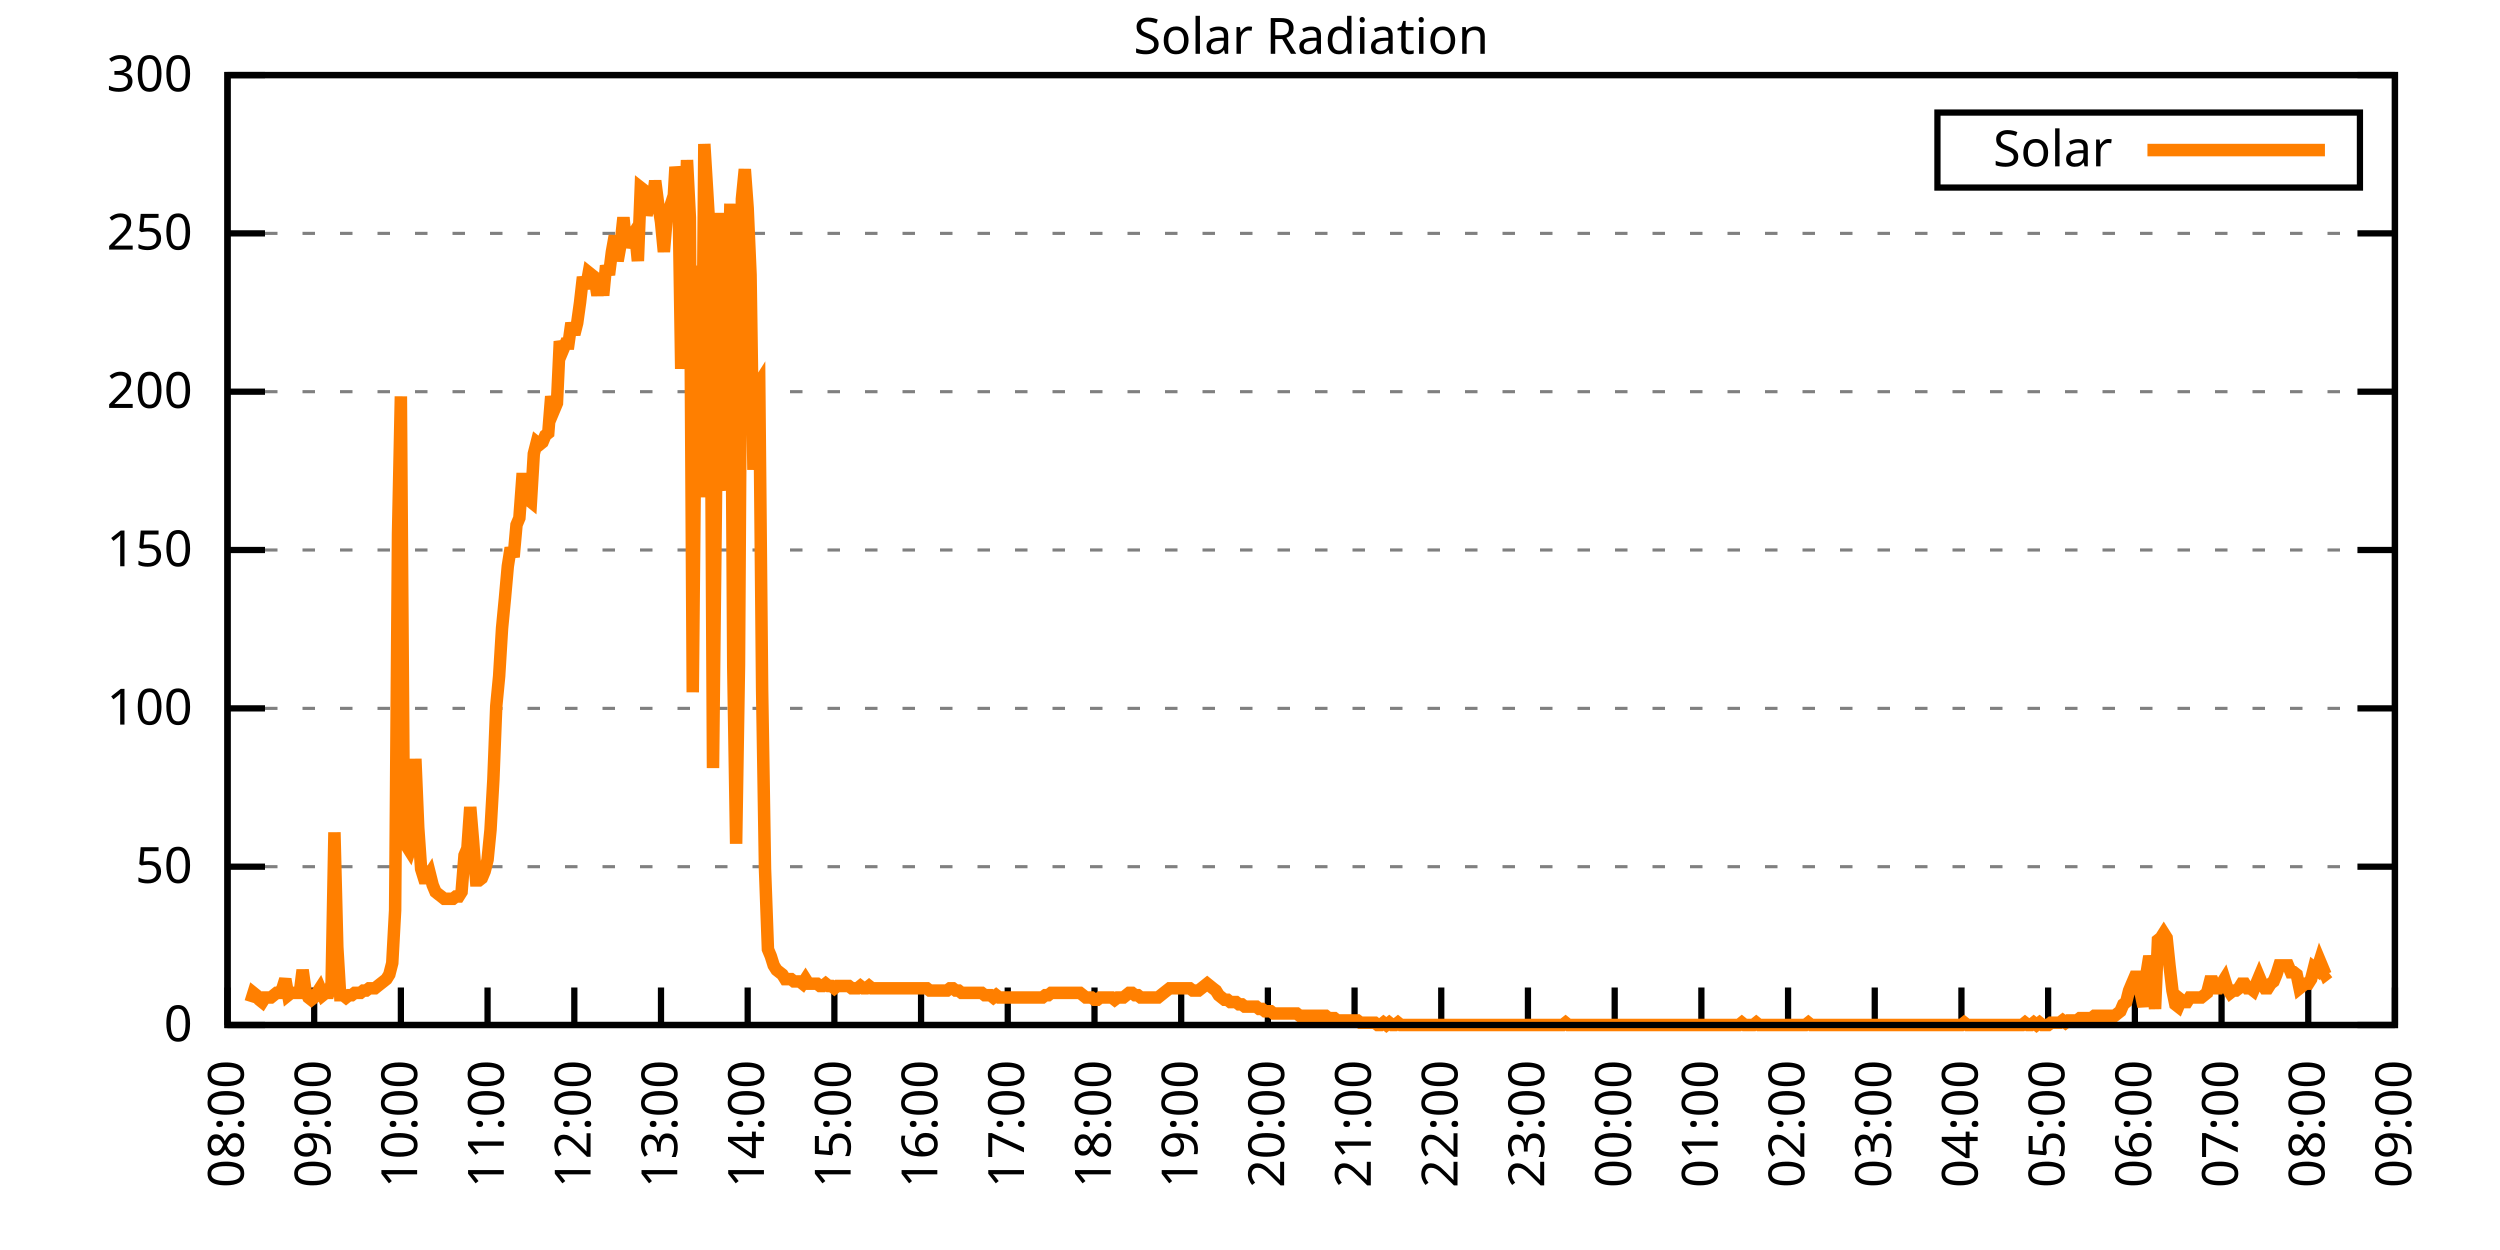
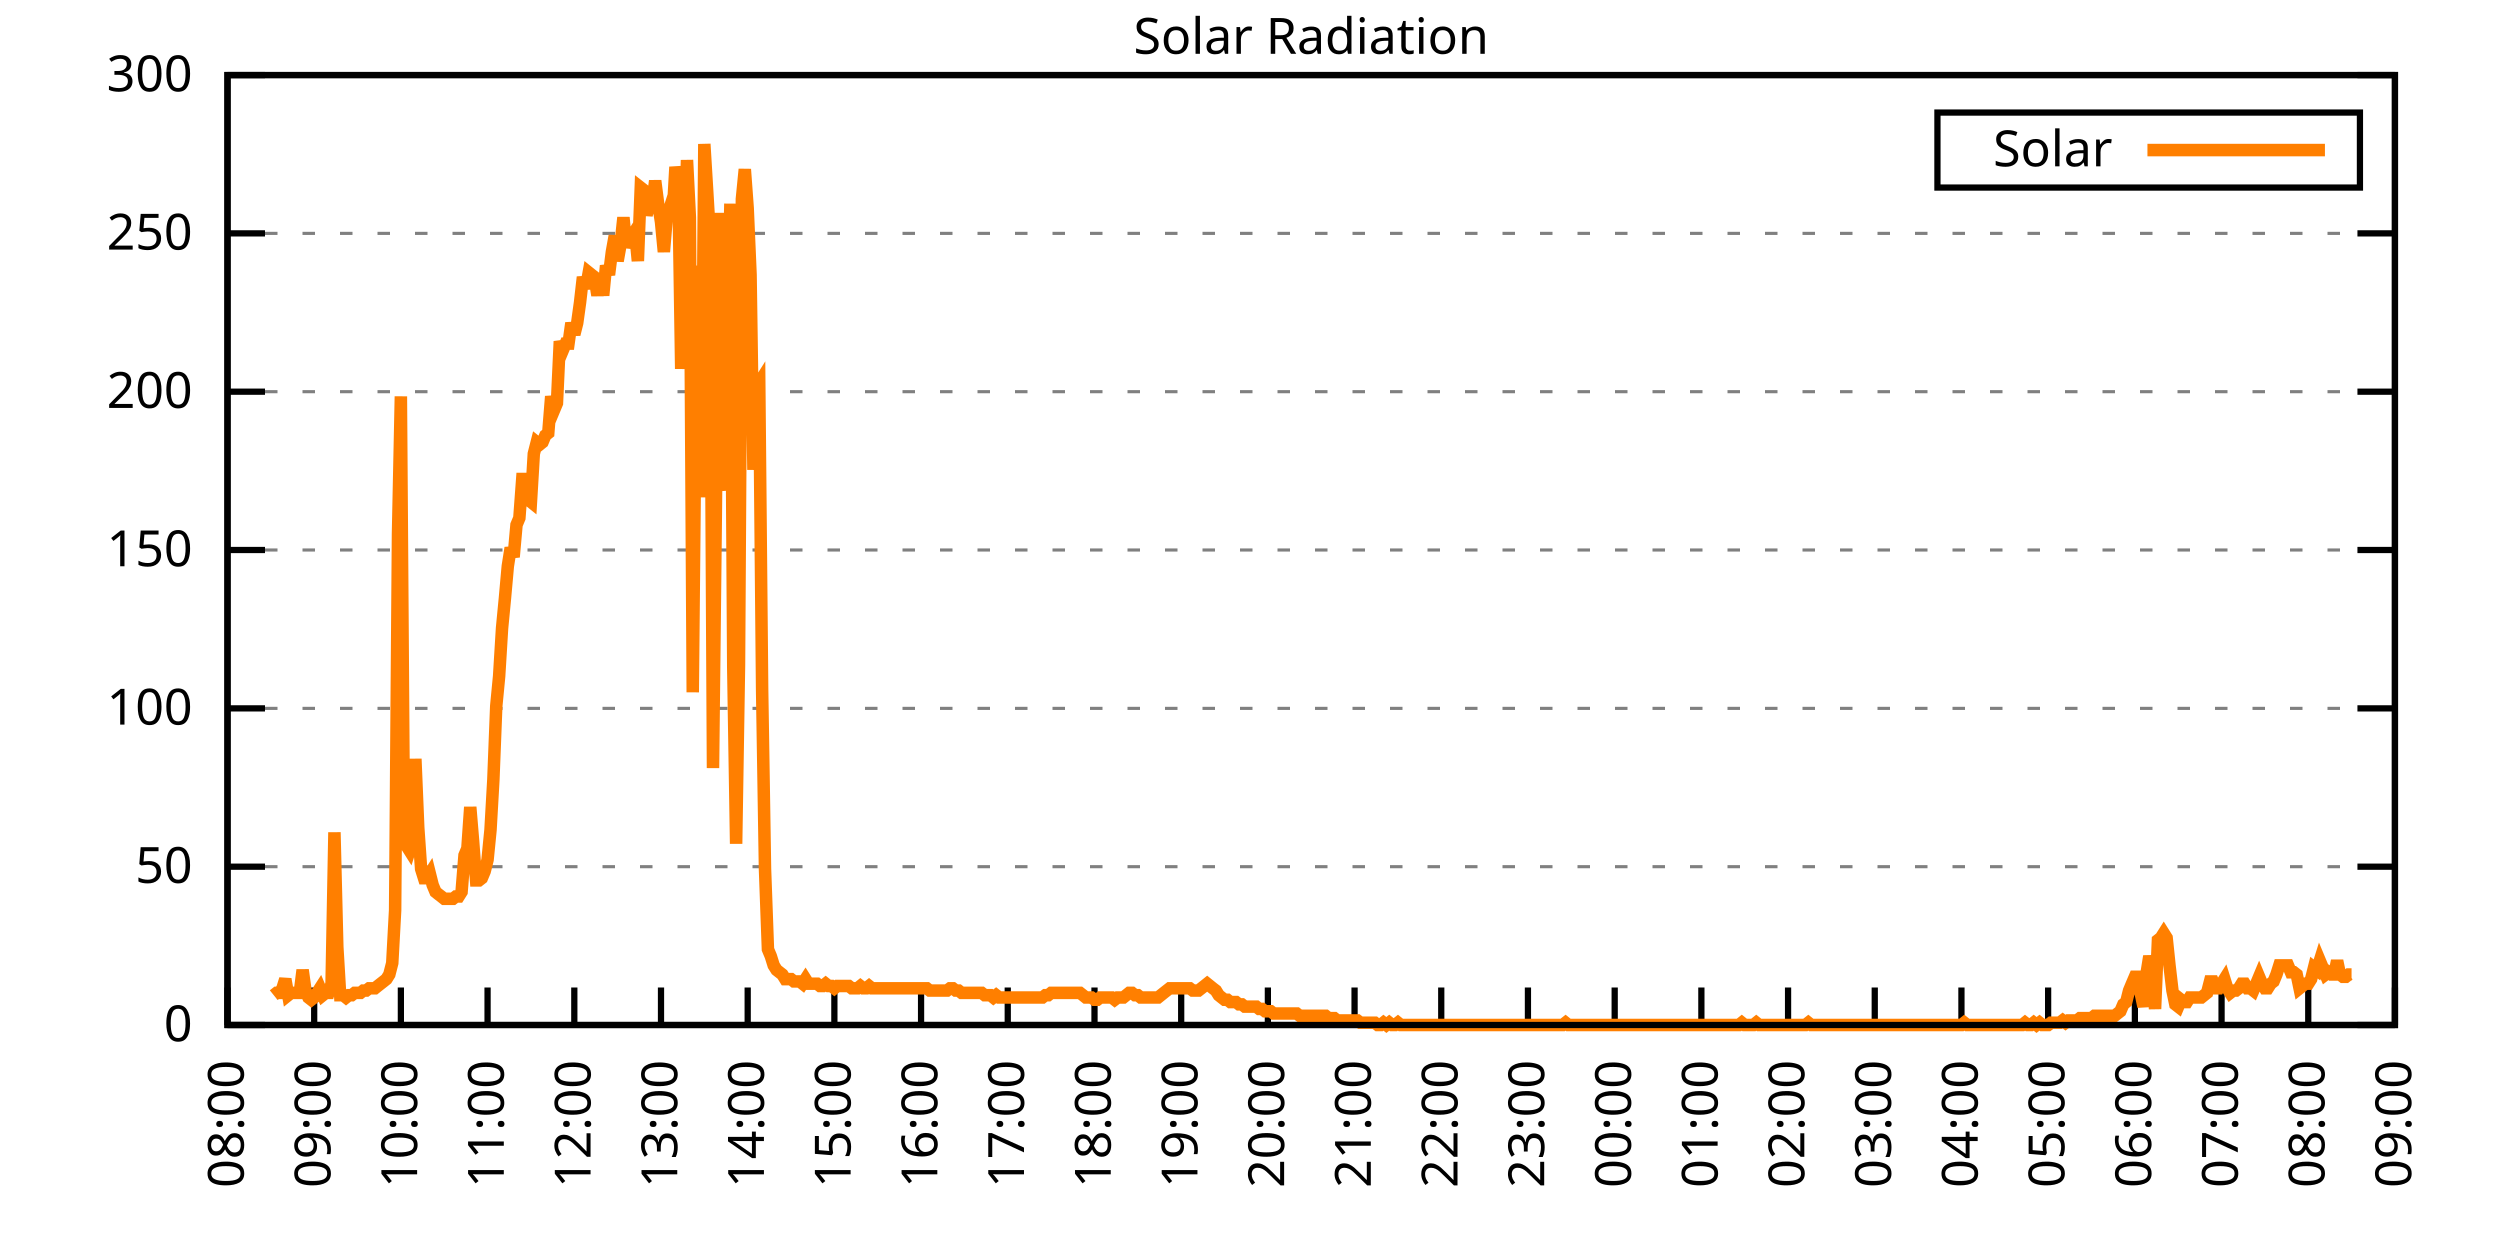
<svg xmlns="http://www.w3.org/2000/svg" xmlns:xlink="http://www.w3.org/1999/xlink" width="400" height="200" viewBox="0 0 400 200">
  <g id="gnuplot_canvas">
    <rect x="0" y="0" width="400" height="200" fill="none" />
    <defs>
      <circle id="gpDot" r="0.5" stroke-width="0.5" stroke="currentColor" />
      <path id="gpPt0" stroke-width="0.333" stroke="currentColor" d="M-1,0 h2 M0,-1 v2" />
      <path id="gpPt1" stroke-width="0.333" stroke="currentColor" d="M-1,-1 L1,1 M1,-1 L-1,1" />
      <path id="gpPt2" stroke-width="0.333" stroke="currentColor" d="M-1,0 L1,0 M0,-1 L0,1 M-1,-1 L1,1 M-1,1 L1,-1" />
      <rect id="gpPt3" stroke-width="0.333" stroke="currentColor" x="-1" y="-1" width="2" height="2" />
      <rect id="gpPt4" stroke-width="0.333" stroke="currentColor" fill="currentColor" x="-1" y="-1" width="2" height="2" />
      <circle id="gpPt5" stroke-width="0.333" stroke="currentColor" cx="0" cy="0" r="1" />
      <use xlink:href="#gpPt5" id="gpPt6" fill="currentColor" stroke="none" />
      <path id="gpPt7" stroke-width="0.333" stroke="currentColor" d="M0,-1.33 L-1.33,0.67 L1.33,0.67 z" />
      <use xlink:href="#gpPt7" id="gpPt8" fill="currentColor" stroke="none" />
      <use xlink:href="#gpPt7" id="gpPt9" stroke="currentColor" transform="rotate(180)" />
      <use xlink:href="#gpPt9" id="gpPt10" fill="currentColor" stroke="none" />
      <use xlink:href="#gpPt3" id="gpPt11" stroke="currentColor" transform="rotate(45)" />
      <use xlink:href="#gpPt11" id="gpPt12" fill="currentColor" stroke="none" />
      <path id="gpPt13" stroke-width="0.333" stroke="currentColor" d="M0,1.330 L1.265,0.411 L0.782,-1.067 L-0.782,-1.076 L-1.265,0.411 z" />
      <use xlink:href="#gpPt13" id="gpPt14" fill="currentColor" stroke="none" />
      <filter id="textbox" filterUnits="objectBoundingBox" x="0" y="0" height="1" width="1">
        <feFlood flood-color="white" flood-opacity="1" result="bgnd" />
        <feComposite in="SourceGraphic" in2="bgnd" operator="atop" />
      </filter>
      <filter id="greybox" filterUnits="objectBoundingBox" x="0" y="0" height="1" width="1">
        <feFlood flood-color="lightgrey" flood-opacity="1" result="grey" />
        <feComposite in="SourceGraphic" in2="grey" operator="atop" />
      </filter>
    </defs>
    <g fill="none" color="white" stroke="currentColor" stroke-width="1.00" stroke-linecap="butt" stroke-linejoin="miter">
</g>
    <g fill="none" color="black" stroke="currentColor" stroke-width="1.00" stroke-linecap="butt" stroke-linejoin="miter">
      <g stroke="none" shape-rendering="crispEdges">
        <polygon fill="rgb(255, 255, 255)" points="36.40,164.00 383.18,164.00 383.18,12.02 36.40,12.02 " />
      </g>
    </g>
    <g fill="none" color="black" stroke="currentColor" stroke-width="1.00" stroke-linecap="butt" stroke-linejoin="miter">
</g>
    <g fill="none" color="black" stroke="black" stroke-width="0.50" stroke-linecap="butt" stroke-linejoin="miter">
</g>
    <g fill="none" color="gray" stroke="currentColor" stroke-width="0.50" stroke-linecap="butt" stroke-linejoin="miter">
      <path stroke="gray" stroke-dasharray="2,4" class="gridline" d="M36.40,164.00 L383.19,164.00  " />
    </g>
    <g fill="none" color="gray" stroke="gray" stroke-width="1.00" stroke-linecap="butt" stroke-linejoin="miter">
</g>
    <g fill="none" color="black" stroke="currentColor" stroke-width="1.00" stroke-linecap="butt" stroke-linejoin="miter">
      <path stroke="black" d="M36.40,164.00 L42.40,164.00 M383.19,164.00 L377.19,164.00  " />
      <g transform="translate(30.80,166.60)" stroke="none" fill="black" font-family="Sans" font-size="8.00" text-anchor="end">
        <text>
          <tspan font-family="Sans"> 0</tspan>
        </text>
      </g>
    </g>
    <g fill="none" color="black" stroke="currentColor" stroke-width="1.00" stroke-linecap="butt" stroke-linejoin="miter">
</g>
    <g fill="none" color="black" stroke="black" stroke-width="0.50" stroke-linecap="butt" stroke-linejoin="miter">
</g>
    <g fill="none" color="gray" stroke="currentColor" stroke-width="0.50" stroke-linecap="butt" stroke-linejoin="miter">
      <path stroke="gray" stroke-dasharray="2,4" class="gridline" d="M36.40,138.67 L383.19,138.67  " />
    </g>
    <g fill="none" color="gray" stroke="gray" stroke-width="1.00" stroke-linecap="butt" stroke-linejoin="miter">
</g>
    <g fill="none" color="black" stroke="currentColor" stroke-width="1.00" stroke-linecap="butt" stroke-linejoin="miter">
      <path stroke="black" d="M36.40,138.67 L42.40,138.67 M383.19,138.67 L377.19,138.67  " />
      <g transform="translate(30.80,141.27)" stroke="none" fill="black" font-family="Sans" font-size="8.00" text-anchor="end">
        <text>
          <tspan font-family="Sans"> 50</tspan>
        </text>
      </g>
    </g>
    <g fill="none" color="black" stroke="currentColor" stroke-width="1.00" stroke-linecap="butt" stroke-linejoin="miter">
</g>
    <g fill="none" color="black" stroke="black" stroke-width="0.50" stroke-linecap="butt" stroke-linejoin="miter">
</g>
    <g fill="none" color="gray" stroke="currentColor" stroke-width="0.50" stroke-linecap="butt" stroke-linejoin="miter">
      <path stroke="gray" stroke-dasharray="2,4" class="gridline" d="M36.40,113.34 L383.19,113.34  " />
    </g>
    <g fill="none" color="gray" stroke="gray" stroke-width="1.00" stroke-linecap="butt" stroke-linejoin="miter">
</g>
    <g fill="none" color="black" stroke="currentColor" stroke-width="1.00" stroke-linecap="butt" stroke-linejoin="miter">
      <path stroke="black" d="M36.40,113.34 L42.40,113.34 M383.19,113.34 L377.19,113.34  " />
      <g transform="translate(30.80,115.94)" stroke="none" fill="black" font-family="Sans" font-size="8.00" text-anchor="end">
        <text>
          <tspan font-family="Sans"> 100</tspan>
        </text>
      </g>
    </g>
    <g fill="none" color="black" stroke="currentColor" stroke-width="1.00" stroke-linecap="butt" stroke-linejoin="miter">
</g>
    <g fill="none" color="black" stroke="black" stroke-width="0.50" stroke-linecap="butt" stroke-linejoin="miter">
</g>
    <g fill="none" color="gray" stroke="currentColor" stroke-width="0.50" stroke-linecap="butt" stroke-linejoin="miter">
      <path stroke="gray" stroke-dasharray="2,4" class="gridline" d="M36.40,88.00 L383.19,88.00  " />
    </g>
    <g fill="none" color="gray" stroke="gray" stroke-width="1.00" stroke-linecap="butt" stroke-linejoin="miter">
</g>
    <g fill="none" color="black" stroke="currentColor" stroke-width="1.00" stroke-linecap="butt" stroke-linejoin="miter">
      <path stroke="black" d="M36.40,88.00 L42.40,88.00 M383.19,88.00 L377.19,88.00  " />
      <g transform="translate(30.80,90.60)" stroke="none" fill="black" font-family="Sans" font-size="8.00" text-anchor="end">
        <text>
          <tspan font-family="Sans"> 150</tspan>
        </text>
      </g>
    </g>
    <g fill="none" color="black" stroke="currentColor" stroke-width="1.00" stroke-linecap="butt" stroke-linejoin="miter">
</g>
    <g fill="none" color="black" stroke="black" stroke-width="0.50" stroke-linecap="butt" stroke-linejoin="miter">
</g>
    <g fill="none" color="gray" stroke="currentColor" stroke-width="0.50" stroke-linecap="butt" stroke-linejoin="miter">
      <path stroke="gray" stroke-dasharray="2,4" class="gridline" d="M36.40,62.67 L383.19,62.67  " />
    </g>
    <g fill="none" color="gray" stroke="gray" stroke-width="1.00" stroke-linecap="butt" stroke-linejoin="miter">
</g>
    <g fill="none" color="black" stroke="currentColor" stroke-width="1.00" stroke-linecap="butt" stroke-linejoin="miter">
      <path stroke="black" d="M36.40,62.67 L42.40,62.67 M383.19,62.67 L377.19,62.67  " />
      <g transform="translate(30.80,65.27)" stroke="none" fill="black" font-family="Sans" font-size="8.00" text-anchor="end">
        <text>
          <tspan font-family="Sans"> 200</tspan>
        </text>
      </g>
    </g>
    <g fill="none" color="black" stroke="currentColor" stroke-width="1.00" stroke-linecap="butt" stroke-linejoin="miter">
</g>
    <g fill="none" color="black" stroke="black" stroke-width="0.50" stroke-linecap="butt" stroke-linejoin="miter">
</g>
    <g fill="none" color="gray" stroke="currentColor" stroke-width="0.50" stroke-linecap="butt" stroke-linejoin="miter">
      <path stroke="gray" stroke-dasharray="2,4" class="gridline" d="M36.40,37.34 L383.19,37.34  " />
    </g>
    <g fill="none" color="gray" stroke="gray" stroke-width="1.00" stroke-linecap="butt" stroke-linejoin="miter">
</g>
    <g fill="none" color="black" stroke="currentColor" stroke-width="1.00" stroke-linecap="butt" stroke-linejoin="miter">
      <path stroke="black" d="M36.40,37.34 L42.40,37.34 M383.19,37.34 L377.19,37.34  " />
      <g transform="translate(30.80,39.94)" stroke="none" fill="black" font-family="Sans" font-size="8.00" text-anchor="end">
        <text>
          <tspan font-family="Sans"> 250</tspan>
        </text>
      </g>
    </g>
    <g fill="none" color="black" stroke="currentColor" stroke-width="1.00" stroke-linecap="butt" stroke-linejoin="miter">
</g>
    <g fill="none" color="black" stroke="black" stroke-width="0.50" stroke-linecap="butt" stroke-linejoin="miter">
</g>
    <g fill="none" color="gray" stroke="currentColor" stroke-width="0.50" stroke-linecap="butt" stroke-linejoin="miter">
      <path stroke="gray" stroke-dasharray="2,4" class="gridline" d="M36.40,12.01 L383.19,12.01  " />
    </g>
    <g fill="none" color="gray" stroke="gray" stroke-width="1.00" stroke-linecap="butt" stroke-linejoin="miter">
</g>
    <g fill="none" color="black" stroke="currentColor" stroke-width="1.00" stroke-linecap="butt" stroke-linejoin="miter">
      <path stroke="black" d="M36.40,12.01 L42.40,12.01 M383.19,12.01 L377.19,12.01  " />
      <g transform="translate(30.80,14.61)" stroke="none" fill="black" font-family="Sans" font-size="8.00" text-anchor="end">
        <text>
          <tspan font-family="Sans"> 300</tspan>
        </text>
      </g>
    </g>
    <g fill="none" color="black" stroke="currentColor" stroke-width="1.00" stroke-linecap="butt" stroke-linejoin="miter">
      <path stroke="black" d="M36.40,164.00 L36.40,158.00  " />
      <g transform="translate(39.00,169.60) rotate(270.00)" stroke="none" fill="black" font-family="Sans" font-size="8.00" text-anchor="end">
        <text>
          <tspan font-family="Sans">08:00</tspan>
        </text>
      </g>
    </g>
    <g fill="none" color="black" stroke="currentColor" stroke-width="1.00" stroke-linecap="butt" stroke-linejoin="miter">
      <path stroke="black" d="M50.27,164.00 L50.27,158.00  " />
      <g transform="translate(52.87,169.60) rotate(270.00)" stroke="none" fill="black" font-family="Sans" font-size="8.00" text-anchor="end">
        <text>
          <tspan font-family="Sans">09:00</tspan>
        </text>
      </g>
    </g>
    <g fill="none" color="black" stroke="currentColor" stroke-width="1.00" stroke-linecap="butt" stroke-linejoin="miter">
      <path stroke="black" d="M64.14,164.00 L64.14,158.00  " />
      <g transform="translate(66.74,169.60) rotate(270.00)" stroke="none" fill="black" font-family="Sans" font-size="8.00" text-anchor="end">
        <text>
          <tspan font-family="Sans">10:00</tspan>
        </text>
      </g>
    </g>
    <g fill="none" color="black" stroke="currentColor" stroke-width="1.00" stroke-linecap="butt" stroke-linejoin="miter">
      <path stroke="black" d="M78.01,164.00 L78.01,158.00  " />
      <g transform="translate(80.61,169.60) rotate(270.00)" stroke="none" fill="black" font-family="Sans" font-size="8.00" text-anchor="end">
        <text>
          <tspan font-family="Sans">11:00</tspan>
        </text>
      </g>
    </g>
    <g fill="none" color="black" stroke="currentColor" stroke-width="1.00" stroke-linecap="butt" stroke-linejoin="miter">
      <path stroke="black" d="M91.89,164.00 L91.89,158.00  " />
      <g transform="translate(94.49,169.60) rotate(270.00)" stroke="none" fill="black" font-family="Sans" font-size="8.00" text-anchor="end">
        <text>
          <tspan font-family="Sans">12:00</tspan>
        </text>
      </g>
    </g>
    <g fill="none" color="black" stroke="currentColor" stroke-width="1.00" stroke-linecap="butt" stroke-linejoin="miter">
      <path stroke="black" d="M105.76,164.00 L105.76,158.00  " />
      <g transform="translate(108.36,169.60) rotate(270.00)" stroke="none" fill="black" font-family="Sans" font-size="8.00" text-anchor="end">
        <text>
          <tspan font-family="Sans">13:00</tspan>
        </text>
      </g>
    </g>
    <g fill="none" color="black" stroke="currentColor" stroke-width="1.00" stroke-linecap="butt" stroke-linejoin="miter">
      <path stroke="black" d="M119.63,164.00 L119.63,158.00  " />
      <g transform="translate(122.23,169.60) rotate(270.00)" stroke="none" fill="black" font-family="Sans" font-size="8.00" text-anchor="end">
        <text>
          <tspan font-family="Sans">14:00</tspan>
        </text>
      </g>
    </g>
    <g fill="none" color="black" stroke="currentColor" stroke-width="1.00" stroke-linecap="butt" stroke-linejoin="miter">
      <path stroke="black" d="M133.50,164.00 L133.50,158.00  " />
      <g transform="translate(136.10,169.60) rotate(270.00)" stroke="none" fill="black" font-family="Sans" font-size="8.00" text-anchor="end">
        <text>
          <tspan font-family="Sans">15:00</tspan>
        </text>
      </g>
    </g>
    <g fill="none" color="black" stroke="currentColor" stroke-width="1.00" stroke-linecap="butt" stroke-linejoin="miter">
      <path stroke="black" d="M147.37,164.00 L147.37,158.00  " />
      <g transform="translate(149.97,169.60) rotate(270.00)" stroke="none" fill="black" font-family="Sans" font-size="8.00" text-anchor="end">
        <text>
          <tspan font-family="Sans">16:00</tspan>
        </text>
      </g>
    </g>
    <g fill="none" color="black" stroke="currentColor" stroke-width="1.00" stroke-linecap="butt" stroke-linejoin="miter">
      <path stroke="black" d="M161.24,164.00 L161.24,158.00  " />
      <g transform="translate(163.84,169.60) rotate(270.00)" stroke="none" fill="black" font-family="Sans" font-size="8.00" text-anchor="end">
        <text>
          <tspan font-family="Sans">17:00</tspan>
        </text>
      </g>
    </g>
    <g fill="none" color="black" stroke="currentColor" stroke-width="1.00" stroke-linecap="butt" stroke-linejoin="miter">
      <path stroke="black" d="M175.12,164.00 L175.12,158.00  " />
      <g transform="translate(177.72,169.60) rotate(270.00)" stroke="none" fill="black" font-family="Sans" font-size="8.00" text-anchor="end">
        <text>
          <tspan font-family="Sans">18:00</tspan>
        </text>
      </g>
    </g>
    <g fill="none" color="black" stroke="currentColor" stroke-width="1.00" stroke-linecap="butt" stroke-linejoin="miter">
      <path stroke="black" d="M188.99,164.00 L188.99,158.00  " />
      <g transform="translate(191.59,169.60) rotate(270.00)" stroke="none" fill="black" font-family="Sans" font-size="8.00" text-anchor="end">
        <text>
          <tspan font-family="Sans">19:00</tspan>
        </text>
      </g>
    </g>
    <g fill="none" color="black" stroke="currentColor" stroke-width="1.00" stroke-linecap="butt" stroke-linejoin="miter">
      <path stroke="black" d="M202.86,164.00 L202.86,158.00  " />
      <g transform="translate(205.46,169.60) rotate(270.00)" stroke="none" fill="black" font-family="Sans" font-size="8.00" text-anchor="end">
        <text>
          <tspan font-family="Sans">20:00</tspan>
        </text>
      </g>
    </g>
    <g fill="none" color="black" stroke="currentColor" stroke-width="1.00" stroke-linecap="butt" stroke-linejoin="miter">
      <path stroke="black" d="M216.73,164.00 L216.73,158.00  " />
      <g transform="translate(219.33,169.60) rotate(270.00)" stroke="none" fill="black" font-family="Sans" font-size="8.00" text-anchor="end">
        <text>
          <tspan font-family="Sans">21:00</tspan>
        </text>
      </g>
    </g>
    <g fill="none" color="black" stroke="currentColor" stroke-width="1.00" stroke-linecap="butt" stroke-linejoin="miter">
      <path stroke="black" d="M230.60,164.00 L230.60,158.00  " />
      <g transform="translate(233.20,169.60) rotate(270.00)" stroke="none" fill="black" font-family="Sans" font-size="8.00" text-anchor="end">
        <text>
          <tspan font-family="Sans">22:00</tspan>
        </text>
      </g>
    </g>
    <g fill="none" color="black" stroke="currentColor" stroke-width="1.00" stroke-linecap="butt" stroke-linejoin="miter">
      <path stroke="black" d="M244.47,164.00 L244.47,158.00  " />
      <g transform="translate(247.07,169.60) rotate(270.00)" stroke="none" fill="black" font-family="Sans" font-size="8.00" text-anchor="end">
        <text>
          <tspan font-family="Sans">23:00</tspan>
        </text>
      </g>
    </g>
    <g fill="none" color="black" stroke="currentColor" stroke-width="1.00" stroke-linecap="butt" stroke-linejoin="miter">
      <path stroke="black" d="M258.35,164.00 L258.35,158.00  " />
      <g transform="translate(260.95,169.60) rotate(270.00)" stroke="none" fill="black" font-family="Sans" font-size="8.00" text-anchor="end">
        <text>
          <tspan font-family="Sans">00:00</tspan>
        </text>
      </g>
    </g>
    <g fill="none" color="black" stroke="currentColor" stroke-width="1.00" stroke-linecap="butt" stroke-linejoin="miter">
      <path stroke="black" d="M272.22,164.00 L272.22,158.00  " />
      <g transform="translate(274.82,169.60) rotate(270.00)" stroke="none" fill="black" font-family="Sans" font-size="8.00" text-anchor="end">
        <text>
          <tspan font-family="Sans">01:00</tspan>
        </text>
      </g>
    </g>
    <g fill="none" color="black" stroke="currentColor" stroke-width="1.00" stroke-linecap="butt" stroke-linejoin="miter">
      <path stroke="black" d="M286.09,164.00 L286.09,158.00  " />
      <g transform="translate(288.69,169.60) rotate(270.00)" stroke="none" fill="black" font-family="Sans" font-size="8.00" text-anchor="end">
        <text>
          <tspan font-family="Sans">02:00</tspan>
        </text>
      </g>
    </g>
    <g fill="none" color="black" stroke="currentColor" stroke-width="1.00" stroke-linecap="butt" stroke-linejoin="miter">
      <path stroke="black" d="M299.96,164.00 L299.96,158.00  " />
      <g transform="translate(302.56,169.60) rotate(270.00)" stroke="none" fill="black" font-family="Sans" font-size="8.00" text-anchor="end">
        <text>
          <tspan font-family="Sans">03:00</tspan>
        </text>
      </g>
    </g>
    <g fill="none" color="black" stroke="currentColor" stroke-width="1.00" stroke-linecap="butt" stroke-linejoin="miter">
      <path stroke="black" d="M313.83,164.00 L313.83,158.00  " />
      <g transform="translate(316.43,169.60) rotate(270.00)" stroke="none" fill="black" font-family="Sans" font-size="8.00" text-anchor="end">
        <text>
          <tspan font-family="Sans">04:00</tspan>
        </text>
      </g>
    </g>
    <g fill="none" color="black" stroke="currentColor" stroke-width="1.00" stroke-linecap="butt" stroke-linejoin="miter">
      <path stroke="black" d="M327.70,164.00 L327.70,158.00  " />
      <g transform="translate(330.30,169.60) rotate(270.00)" stroke="none" fill="black" font-family="Sans" font-size="8.00" text-anchor="end">
        <text>
          <tspan font-family="Sans">05:00</tspan>
        </text>
      </g>
    </g>
    <g fill="none" color="black" stroke="currentColor" stroke-width="1.00" stroke-linecap="butt" stroke-linejoin="miter">
      <path stroke="black" d="M341.58,164.00 L341.58,158.00  " />
      <g transform="translate(344.18,169.60) rotate(270.00)" stroke="none" fill="black" font-family="Sans" font-size="8.00" text-anchor="end">
        <text>
          <tspan font-family="Sans">06:00</tspan>
        </text>
      </g>
    </g>
    <g fill="none" color="black" stroke="currentColor" stroke-width="1.00" stroke-linecap="butt" stroke-linejoin="miter">
      <path stroke="black" d="M355.45,164.00 L355.45,158.00  " />
      <g transform="translate(358.05,169.60) rotate(270.00)" stroke="none" fill="black" font-family="Sans" font-size="8.00" text-anchor="end">
        <text>
          <tspan font-family="Sans">07:00</tspan>
        </text>
      </g>
    </g>
    <g fill="none" color="black" stroke="currentColor" stroke-width="1.00" stroke-linecap="butt" stroke-linejoin="miter">
      <path stroke="black" d="M369.32,164.00 L369.32,158.00  " />
      <g transform="translate(371.92,169.60) rotate(270.00)" stroke="none" fill="black" font-family="Sans" font-size="8.00" text-anchor="end">
        <text>
          <tspan font-family="Sans">08:00</tspan>
        </text>
      </g>
    </g>
    <g fill="none" color="black" stroke="currentColor" stroke-width="1.00" stroke-linecap="butt" stroke-linejoin="miter">
      <path stroke="black" d="M383.19,164.00 L383.19,158.00  " />
      <g transform="translate(385.79,169.60) rotate(270.00)" stroke="none" fill="black" font-family="Sans" font-size="8.00" text-anchor="end">
        <text>
          <tspan font-family="Sans">09:00</tspan>
        </text>
      </g>
    </g>
    <g fill="none" color="black" stroke="currentColor" stroke-width="1.00" stroke-linecap="butt" stroke-linejoin="miter">
</g>
    <g fill="none" color="black" stroke="currentColor" stroke-width="1.00" stroke-linecap="butt" stroke-linejoin="miter">
      <path stroke="black" d="M36.40,12.01 L36.40,164.00 L383.19,164.00 L383.19,12.01 L36.40,12.01 Z  " />
    </g>
    <g fill="none" color="black" stroke="currentColor" stroke-width="1.00" stroke-linecap="butt" stroke-linejoin="miter">
</g>
    <g fill="none" color="black" stroke="currentColor" stroke-width="1.00" stroke-linecap="butt" stroke-linejoin="miter">
      <path stroke="black" d="M309.99,30.01 L309.99,18.01 L377.59,18.01 L377.59,30.01 L309.99,30.01 Z  " />
    </g>
    <g id="Solar_Radiation_plot_1">
      <g fill="none" color="white" stroke="black" stroke-width="2.00" stroke-linecap="butt" stroke-linejoin="miter">
</g>
      <g fill="none" color="black" stroke="currentColor" stroke-width="2.00" stroke-linecap="butt" stroke-linejoin="miter">
        <g transform="translate(337.99,26.61)" stroke="none" fill="black" font-family="Sans" font-size="8.00" text-anchor="end">
          <text>
            <tspan font-family="Sans">Solar</tspan>
          </text>
        </g>
      </g>
      <g fill="none" color="black" stroke="currentColor" stroke-width="2.00" stroke-linecap="butt" stroke-linejoin="miter">
-         <path stroke="rgb(255, 127,   0)" d="M343.59,24.01 L371.99,24.01 M40.10,160.33 L40.56,158.86 L41.02,159.23 L41.49,159.96 L41.95,160.33 L42.41,159.60   L42.87,159.60 L43.34,159.60 L43.80,159.23 L44.26,158.86 L44.72,158.86 L45.19,158.13 L45.65,156.66 L46.11,159.23   L46.57,158.86 L47.03,158.86 L47.50,158.86 L47.96,158.86 L48.42,155.19 L48.88,158.49 L49.35,159.60 L49.81,159.96   L50.27,159.60 L50.73,158.86 L51.20,158.13 L51.66,159.23 L52.12,158.86 L52.58,158.86 L53.05,157.39 L53.51,133.17   L53.97,151.52 L54.43,159.23 L54.90,159.23 L55.36,159.60 L55.82,159.23 L56.28,159.23 L56.75,158.86 L57.21,158.86   L57.67,158.86 L58.13,158.49 L58.59,158.49 L59.06,158.13 L59.52,158.13 L59.98,158.13 L60.44,157.76 L60.91,157.39   L61.37,157.03 L61.83,156.66 L62.29,155.92 L62.76,154.09 L63.22,145.65 L63.68,85.45 L64.14,63.42 L64.61,129.86   L65.07,135.37 L65.53,136.10 L65.99,134.63 L66.46,121.42 L66.92,132.43 L67.38,139.04 L67.84,140.51 L68.30,140.51   L68.77,139.77 L69.23,141.61 L69.69,142.71 L70.15,143.08 L70.62,143.44 L71.08,143.81 L71.54,143.81 L72.00,143.81   L72.47,143.81 L72.93,143.44 L73.39,143.44 L73.85,142.71 L74.32,136.84 L74.78,135.74 L75.24,129.13 L75.70,134.63   L76.17,140.87 L76.63,140.87 L77.09,140.51 L77.55,139.41 L78.01,137.57 L78.48,132.80 L78.94,124.72 L79.40,112.98   L79.86,108.20 L80.33,100.50 L80.79,95.72 L81.25,90.59 L81.71,87.65 L82.18,89.12 L82.64,83.98 L83.10,82.88   L83.56,76.64 L84.03,76.64 L84.49,79.94 L84.95,80.31 L85.41,72.60 L85.88,70.76 L86.34,71.13 L86.80,70.76   L87.26,69.66 L87.72,69.29 L88.19,63.42 L88.65,65.62 L89.11,64.52 L89.57,54.61 L90.04,56.08 L90.50,54.98   L90.96,54.98 L91.42,51.68 L91.89,53.51 L92.35,51.68 L92.81,48.37 L93.27,44.33 L93.74,46.17 L94.20,43.60   L94.66,43.97 L95.12,44.33 L95.59,47.27 L96.05,43.97 L96.51,47.27 L96.97,42.50 L97.44,43.97 L97.90,40.30   L98.36,37.73 L98.82,41.76 L99.28,39.19 L99.75,34.79 L100.21,39.56 L100.67,38.09 L101.13,37.73 L101.60,36.99   L102.06,41.76 L102.52,30.02 L102.98,30.38 L103.45,34.42 L103.91,32.59 L104.37,32.59 L104.83,28.92 L105.30,32.59   L105.76,35.52 L106.22,40.30 L106.68,34.79 L107.15,33.32 L107.61,34.79 L108.07,26.71 L108.53,29.28 L108.99,59.02   L109.46,44.70 L109.92,25.61 L110.38,34.79 L110.84,110.77 L111.31,61.95 L111.77,42.50 L112.23,79.57 L112.69,23.04   L113.16,30.75 L113.62,38.46 L114.08,122.89 L114.54,81.41 L115.01,34.06 L115.47,75.17 L115.93,78.47 L116.39,54.98   L116.86,32.59 L117.32,106.74 L117.78,135.00 L118.24,106.37 L118.70,31.85 L119.17,27.08 L119.63,33.32 L120.09,43.97   L120.55,75.17 L121.02,61.95 L121.48,61.22 L121.94,110.41 L122.40,139.04 L122.87,151.89 L123.33,152.99 L123.79,154.46   L124.25,155.19 L124.72,155.56 L125.18,155.92 L125.64,156.66 L126.10,156.66 L126.57,156.66 L127.03,157.03 L127.49,157.03   L127.95,157.03 L128.41,157.39 L128.88,156.66 L129.34,157.39 L129.80,157.39 L130.26,157.39 L130.73,157.39 L131.19,157.76   L131.65,157.76 L132.11,157.39 L132.58,157.76 L133.04,157.76 L133.50,158.13 L133.96,157.76 L134.43,157.76 L134.89,157.76   L135.35,157.76 L135.81,157.76 L136.28,158.13 L136.74,158.13 L137.20,158.13 L137.66,157.76 L138.13,158.13 L138.59,158.13   L139.05,157.76 L139.51,158.13 L139.97,158.13 L140.44,158.13 L140.90,158.13 L141.36,158.13 L141.82,158.13 L142.29,158.13   L142.75,158.13 L143.21,158.13 L143.67,158.13 L144.14,158.13 L144.60,158.13 L145.06,158.13 L145.52,158.13 L145.99,158.13   L146.45,158.13 L146.91,158.13 L147.37,158.13 L147.84,158.13 L148.30,158.13 L148.76,158.49 L149.22,158.49 L149.68,158.49   L150.15,158.49 L150.61,158.49 L151.07,158.49 L151.53,158.49 L152.00,158.13 L152.46,158.13 L152.92,158.49 L153.38,158.49   L153.85,158.86 L154.31,158.86 L154.77,158.86 L155.23,158.86 L155.70,158.86 L156.16,158.86 L156.62,158.86 L157.08,158.86   L157.55,159.23 L158.01,159.23 L158.47,159.23 L158.93,159.60 L159.39,159.23 L159.86,159.60 L160.32,159.60 L160.78,159.60   L161.24,159.60 L161.71,159.60 L162.17,159.60 L162.63,159.60 L163.09,159.60 L163.56,159.60 L164.02,159.60 L164.48,159.60   L164.94,159.60 L165.41,159.60 L165.87,159.60 L166.33,159.60 L166.79,159.60 L167.26,159.23 L167.72,159.23 L168.18,158.86   L168.64,158.86 L169.10,158.86 L169.57,158.86 L170.03,158.86 L170.49,158.86 L170.95,158.86 L171.42,158.86 L171.88,158.86   L172.34,158.86 L172.80,158.86 L173.27,159.23 L173.73,159.60 L174.19,159.60 L174.65,159.60 L175.12,159.96 L175.58,159.96   L176.04,159.60 L176.50,159.60 L176.97,159.60 L177.43,159.60 L177.89,159.60 L178.35,159.96 L178.82,159.60 L179.28,159.60   L179.74,159.60 L180.20,159.23 L180.66,158.86 L181.13,158.86 L181.59,159.23 L182.05,159.23 L182.51,159.60 L182.98,159.60   L183.44,159.60 L183.90,159.60 L184.36,159.60 L184.83,159.60 L185.29,159.60 L185.75,159.23 L186.21,158.86 L186.68,158.49   L187.14,158.13 L187.60,158.13 L188.06,158.13 L188.53,158.13 L188.99,158.13 L189.45,158.13 L189.91,158.13 L190.37,158.13   L190.84,158.49 L191.30,158.49 L191.76,158.49 L192.22,158.13 L192.69,157.76 L193.15,157.39 L193.61,157.76 L194.07,158.13   L194.54,158.49 L195.00,159.23 L195.46,159.60 L195.92,159.96 L196.39,159.96 L196.85,160.33 L197.31,160.33 L197.77,160.33   L198.24,160.70 L198.70,160.70 L199.16,161.06 L199.62,161.06 L200.08,161.06 L200.55,161.06 L201.01,161.06 L201.47,161.43   L201.93,161.43 L202.40,161.80 L202.86,161.80 L203.32,161.80 L203.78,162.16 L204.25,162.16 L204.71,162.16 L205.17,162.16   L205.63,162.16 L206.10,162.16 L206.56,162.16 L207.02,162.16 L207.48,162.16 L207.95,162.53 L208.41,162.53 L208.87,162.53   L209.33,162.53 L209.80,162.53 L210.26,162.53 L210.72,162.53 L211.18,162.53 L211.64,162.53 L212.11,162.53 L212.57,162.90   L213.03,162.90 L213.49,162.90 L213.96,163.27 L214.42,163.27 L214.88,163.27 L215.34,163.27 L215.81,163.27 L216.27,163.27   L216.73,163.27 L217.19,163.27 L217.66,163.63 L218.12,163.63 L218.58,163.63 L219.04,163.63 L219.51,163.63 L219.97,163.63   L220.43,164.00 L220.89,164.00 L221.35,163.63 L221.82,164.00 L222.28,163.63 L222.74,164.00 L223.20,164.00 L223.67,163.63   L224.13,164.00 L224.59,164.00 L225.05,164.00 L225.52,164.00 L225.98,164.00 L226.44,164.00 L226.90,164.00 L227.37,164.00   L227.83,164.00 L228.29,164.00 L228.75,164.00 L229.22,164.00 L229.68,164.00 L230.14,164.00 L230.60,164.00 L231.06,164.00   L231.53,164.00 L231.99,164.00 L232.45,164.00 L232.91,164.00 L233.38,164.00 L233.84,164.00 L234.30,164.00 L234.76,164.00   L235.23,164.00 L235.69,164.00 L236.15,164.00 L236.61,164.00 L237.08,164.00 L237.54,164.00 L238.00,164.00 L238.46,164.00   L238.93,164.00 L239.39,164.00 L239.85,164.00 L240.31,164.00 L240.77,164.00 L241.24,164.00 L241.70,164.00 L242.16,164.00   L242.62,164.00 L243.09,164.00 L243.55,164.00 L244.01,164.00 L244.47,164.00 L244.94,164.00 L245.40,164.00 L245.86,164.00   L246.32,164.00 L246.79,164.00 L247.25,164.00 L247.71,164.00 L248.17,164.00 L248.64,164.00 L249.10,164.00 L249.56,164.00   L250.02,164.00 L250.49,163.63 L250.95,164.00 L251.41,164.00 L251.87,164.00 L252.33,164.00 L252.80,164.00 L253.26,164.00   L253.72,164.00 L254.18,164.00 L254.65,164.00 L255.11,164.00 L255.57,164.00 L256.03,164.00 L256.50,164.00 L256.96,164.00   L257.42,164.00 L257.88,164.00 L258.35,164.00 L258.81,164.00 L259.27,164.00 L259.73,164.00 L260.20,164.00 L260.66,164.00   L261.12,164.00 L261.58,164.00 L262.04,164.00 L262.51,164.00 L262.97,164.00 L263.43,164.00 L263.89,164.00 L264.36,164.00   L264.82,164.00 L265.28,164.00 L265.74,164.00 L266.21,164.00 L266.67,164.00 L267.13,164.00 L267.59,164.00 L268.06,164.00   L268.52,164.00 L268.98,164.00 L269.44,164.00 L269.91,164.00 L270.37,164.00 L270.83,164.00 L271.29,164.00 L271.75,164.00   L272.22,164.00 L272.68,164.00 L273.14,164.00 L273.60,164.00 L274.07,164.00 L274.53,164.00 L274.99,164.00 L275.45,164.00   L275.92,164.00 L276.38,164.00 L276.84,164.00 L277.30,164.00 L277.77,164.00 L278.23,164.00 L278.69,163.63 L279.15,164.00   L279.62,164.00 L280.08,164.00 L280.54,164.00 L281.00,163.63 L281.46,164.00 L281.93,164.00 L282.39,164.00 L282.85,164.00   L283.31,164.00 L283.78,164.00 L284.24,164.00 L284.70,164.00 L285.16,164.00 L285.63,164.00 L286.09,164.00 L286.55,164.00   L287.01,164.00 L287.48,164.00 L287.94,164.00 L288.40,164.00 L288.86,164.00 L289.33,163.63 L289.79,164.00 L290.25,164.00   L290.71,164.00 L291.18,164.00 L291.64,164.00 L292.10,164.00 L292.56,164.00 L293.02,164.00 L293.49,164.00 L293.95,164.00   L294.41,164.00 L294.87,164.00 L295.34,164.00 L295.80,164.00 L296.26,164.00 L296.72,164.00 L297.19,164.00 L297.65,164.00   L298.11,164.00 L298.57,164.00 L299.04,164.00 L299.50,164.00 L299.96,164.00 L300.42,164.00 L300.89,164.00 L301.35,164.00   L301.81,164.00 L302.27,164.00 L302.73,164.00 L303.20,164.00 L303.66,164.00 L304.12,164.00 L304.58,164.00 L305.05,164.00   L305.51,164.00 L305.97,164.00 L306.43,164.00 L306.90,164.00 L307.36,164.00 L307.82,164.00 L308.28,164.00 L308.75,164.00   L309.21,164.00 L309.67,164.00 L310.13,164.00 L310.60,164.00 L311.06,164.00 L311.52,164.00 L311.98,164.00 L312.44,164.00   L312.91,164.00 L313.37,164.00 L313.83,164.00 L314.29,163.63 L314.76,164.00 L315.22,164.00 L315.68,164.00 L316.14,164.00   L316.61,164.00 L317.07,164.00 L317.53,164.00 L317.99,164.00 L318.46,164.00 L318.92,164.00 L319.38,164.00 L319.84,164.00   L320.31,164.00 L320.77,164.00 L321.23,164.00 L321.69,164.00 L322.15,164.00 L322.62,164.00 L323.08,164.00 L323.54,164.00   L324.00,163.63 L324.47,164.00 L324.93,164.00 L325.39,163.63 L325.85,164.00 L326.32,163.63 L326.78,164.00 L327.24,164.00   L327.70,164.00 L328.17,163.63 L328.63,163.63 L329.09,163.63 L329.55,163.63 L330.02,163.27 L330.48,163.63 L330.94,163.27   L331.40,163.27 L331.87,163.27 L332.33,163.27 L332.79,162.90 L333.25,162.90 L333.71,162.90 L334.18,162.90 L334.64,162.90   L335.10,162.53 L335.56,162.53 L336.03,162.53 L336.49,162.53 L336.95,162.53 L337.41,162.53 L337.88,162.53 L338.34,162.53   L338.80,162.16 L339.26,161.80 L339.73,160.70 L340.19,160.33 L340.65,158.49 L341.11,157.39 L341.58,156.29 L342.04,156.29   L342.50,158.86 L342.96,161.06 L343.42,155.92 L343.89,152.99 L344.35,155.19 L344.81,161.43 L345.27,150.42 L345.74,150.05   L346.20,149.32 L346.66,150.05 L347.12,154.46 L347.59,158.49 L348.05,160.70 L348.51,161.06 L348.97,159.96 L349.44,160.33   L349.90,160.33 L350.36,159.60 L350.82,159.60 L351.29,159.60 L351.75,159.60 L352.21,159.60 L352.67,159.23 L353.13,158.86   L353.60,157.03 L354.06,157.03 L354.52,158.13 L354.98,158.13 L355.45,157.39 L355.91,156.66 L356.37,158.13 L356.83,158.86   L357.30,158.49 L357.76,158.49 L358.22,158.13 L358.68,157.39 L359.15,157.39 L359.61,158.13 L360.07,158.13 L360.53,158.49   L361.00,157.39 L361.46,156.29 L361.92,157.39 L362.38,158.13 L362.84,158.13 L363.31,157.39 L363.77,157.03 L364.23,155.92   L364.69,154.46 L365.16,154.46 L365.62,154.46 L366.08,154.46 L366.54,155.56 L367.01,155.56 L367.47,155.92 L367.93,158.13   L368.39,157.76 L368.86,157.39 L369.32,157.39 L369.78,156.66 L370.24,154.82 L370.71,155.19 L371.17,153.72 L371.63,154.82   L372.09,155.92 L372.56,155.56  " />
+         <path stroke="rgb(255, 127,   0)" d="M343.59,24.01 L371.99,24.01 M43.80,159.23 L44.26,158.86 L44.72,158.86 L45.19,158.13 L45.65,156.66 L46.11,159.23   L46.57,158.86 L47.03,158.86 L47.50,158.86 L47.96,158.86 L48.42,155.19 L48.88,158.49 L49.35,159.60 L49.81,159.96   L50.27,159.60 L50.73,158.86 L51.20,158.13 L51.66,159.23 L52.12,158.86 L52.58,158.86 L53.05,157.39 L53.51,133.17   L53.97,151.52 L54.43,159.23 L54.90,159.23 L55.36,159.60 L55.82,159.23 L56.28,159.23 L56.75,158.86 L57.21,158.86   L57.67,158.86 L58.13,158.49 L58.59,158.49 L59.06,158.13 L59.52,158.13 L59.98,158.13 L60.44,157.76 L60.91,157.39   L61.37,157.03 L61.83,156.66 L62.29,155.92 L62.76,154.09 L63.22,145.65 L63.68,85.45 L64.14,63.42 L64.61,129.86   L65.07,135.37 L65.53,136.10 L65.99,134.63 L66.46,121.42 L66.92,132.43 L67.38,139.04 L67.84,140.51 L68.30,140.51   L68.77,139.77 L69.23,141.61 L69.69,142.71 L70.15,143.08 L70.62,143.44 L71.08,143.81 L71.54,143.81 L72.00,143.81   L72.47,143.81 L72.93,143.44 L73.39,143.44 L73.85,142.71 L74.32,136.84 L74.78,135.74 L75.24,129.13 L75.70,134.63   L76.17,140.87 L76.63,140.87 L77.09,140.51 L77.55,139.41 L78.01,137.57 L78.48,132.80 L78.94,124.72 L79.40,112.98   L79.86,108.20 L80.33,100.50 L80.79,95.72 L81.25,90.59 L81.71,87.65 L82.18,89.12 L82.64,83.98 L83.10,82.88   L83.56,76.64 L84.03,76.64 L84.49,79.94 L84.95,80.31 L85.41,72.60 L85.88,70.76 L86.34,71.13 L86.80,70.76   L87.26,69.66 L87.72,69.29 L88.19,63.42 L88.65,65.62 L89.11,64.52 L89.57,54.61 L90.04,56.08 L90.50,54.98   L90.96,54.98 L91.42,51.68 L91.89,53.51 L92.35,51.68 L92.81,48.37 L93.27,44.33 L93.74,46.17 L94.20,43.60   L94.66,43.97 L95.12,44.33 L95.59,47.27 L96.05,43.97 L96.51,47.27 L96.97,42.50 L97.44,43.97 L97.90,40.30   L98.36,37.73 L98.82,41.76 L99.28,39.19 L99.75,34.79 L100.21,39.56 L100.67,38.09 L101.13,37.73 L101.60,36.99   L102.06,41.76 L102.52,30.02 L102.98,30.38 L103.45,34.42 L103.91,32.59 L104.37,32.59 L104.83,28.92 L105.30,32.59   L105.76,35.52 L106.22,40.30 L106.68,34.79 L107.15,33.32 L107.61,34.79 L108.07,26.71 L108.53,29.28 L108.99,59.02   L109.46,44.70 L109.92,25.61 L110.38,34.79 L110.84,110.77 L111.31,61.95 L111.77,42.50 L112.23,79.57 L112.69,23.04   L113.16,30.75 L113.62,38.46 L114.08,122.89 L114.54,81.41 L115.01,34.06 L115.47,75.17 L115.93,78.47 L116.39,54.98   L116.86,32.59 L117.32,106.74 L117.78,135.00 L118.24,106.37 L118.70,31.85 L119.17,27.08 L119.63,33.32 L120.09,43.97   L120.55,75.17 L121.02,61.95 L121.48,61.22 L121.94,110.41 L122.40,139.04 L122.87,151.89 L123.33,152.99 L123.79,154.46   L124.25,155.19 L124.72,155.56 L125.18,155.92 L125.64,156.66 L126.10,156.66 L126.57,156.66 L127.03,157.03 L127.49,157.03   L127.95,157.03 L128.41,157.39 L128.88,156.66 L129.34,157.39 L129.80,157.39 L130.26,157.39 L130.73,157.39 L131.19,157.76   L131.65,157.76 L132.11,157.39 L132.58,157.76 L133.04,157.76 L133.50,158.13 L133.96,157.76 L134.43,157.76 L134.89,157.76   L135.35,157.76 L135.81,157.76 L136.28,158.13 L136.74,158.13 L137.20,158.13 L137.66,157.76 L138.13,158.13 L138.59,158.13   L139.05,157.76 L139.51,158.13 L139.97,158.13 L140.44,158.13 L140.90,158.13 L141.36,158.13 L141.82,158.13 L142.29,158.13   L142.75,158.13 L143.21,158.13 L143.67,158.13 L144.14,158.13 L144.60,158.13 L145.06,158.13 L145.52,158.13 L145.99,158.13   L146.45,158.13 L146.91,158.13 L147.37,158.13 L147.84,158.13 L148.30,158.13 L148.76,158.49 L149.22,158.49 L149.68,158.49   L150.15,158.49 L150.61,158.49 L151.07,158.49 L151.53,158.49 L152.00,158.13 L152.46,158.13 L152.92,158.49 L153.38,158.49   L153.85,158.86 L154.31,158.86 L154.77,158.86 L155.23,158.86 L155.70,158.86 L156.16,158.86 L156.62,158.86 L157.08,158.86   L157.55,159.23 L158.01,159.23 L158.47,159.23 L158.93,159.60 L159.39,159.23 L159.86,159.60 L160.32,159.60 L160.78,159.60   L161.24,159.60 L161.71,159.60 L162.17,159.60 L162.63,159.60 L163.09,159.60 L163.56,159.60 L164.02,159.60 L164.48,159.60   L164.94,159.60 L165.41,159.60 L165.87,159.60 L166.33,159.60 L166.79,159.60 L167.26,159.23 L167.72,159.23 L168.18,158.86   L168.64,158.86 L169.10,158.86 L169.57,158.86 L170.03,158.86 L170.49,158.86 L170.95,158.86 L171.42,158.86 L171.88,158.86   L172.34,158.86 L172.80,158.86 L173.27,159.23 L173.73,159.60 L174.19,159.60 L174.65,159.60 L175.12,159.96 L175.58,159.96   L176.04,159.60 L176.50,159.60 L176.97,159.60 L177.43,159.60 L177.89,159.60 L178.35,159.96 L178.82,159.60 L179.28,159.60   L179.74,159.60 L180.20,159.23 L180.66,158.86 L181.13,158.86 L181.59,159.23 L182.05,159.23 L182.51,159.60 L182.98,159.60   L183.44,159.60 L183.90,159.60 L184.36,159.60 L184.83,159.60 L185.29,159.60 L185.75,159.23 L186.21,158.86 L186.68,158.49   L187.14,158.13 L187.60,158.13 L188.06,158.13 L188.53,158.13 L188.99,158.13 L189.45,158.13 L189.91,158.13 L190.37,158.13   L190.84,158.49 L191.30,158.49 L191.76,158.49 L192.22,158.13 L192.69,157.76 L193.15,157.39 L193.61,157.76 L194.07,158.13   L194.54,158.49 L195.00,159.23 L195.46,159.60 L195.92,159.96 L196.39,159.96 L196.85,160.33 L197.31,160.33 L197.77,160.33   L198.24,160.70 L198.70,160.70 L199.16,161.06 L199.62,161.06 L200.08,161.06 L200.55,161.06 L201.01,161.06 L201.47,161.43   L201.93,161.43 L202.40,161.80 L202.86,161.80 L203.32,161.80 L203.78,162.16 L204.25,162.16 L204.71,162.16 L205.17,162.16   L205.63,162.16 L206.10,162.16 L206.56,162.16 L207.02,162.16 L207.48,162.16 L207.95,162.53 L208.41,162.53 L208.87,162.53   L209.33,162.53 L209.80,162.53 L210.26,162.53 L210.72,162.53 L211.18,162.53 L211.64,162.53 L212.11,162.53 L212.57,162.90   L213.03,162.90 L213.49,162.90 L213.96,163.27 L214.42,163.27 L214.88,163.27 L215.34,163.27 L215.81,163.27 L216.27,163.27   L216.73,163.27 L217.19,163.27 L217.66,163.63 L218.12,163.63 L218.58,163.63 L219.04,163.63 L219.51,163.63 L219.97,163.63   L220.43,164.00 L220.89,164.00 L221.35,163.63 L221.82,164.00 L222.28,163.63 L222.74,164.00 L223.20,164.00 L223.67,163.63   L224.13,164.00 L224.59,164.00 L225.05,164.00 L225.52,164.00 L225.98,164.00 L226.44,164.00 L226.90,164.00 L227.37,164.00   L227.83,164.00 L228.29,164.00 L228.75,164.00 L229.22,164.00 L229.68,164.00 L230.14,164.00 L230.60,164.00 L231.06,164.00   L231.53,164.00 L231.99,164.00 L232.45,164.00 L232.91,164.00 L233.38,164.00 L233.84,164.00 L234.30,164.00 L234.76,164.00   L235.23,164.00 L235.69,164.00 L236.15,164.00 L236.61,164.00 L237.08,164.00 L237.54,164.00 L238.00,164.00 L238.46,164.00   L238.93,164.00 L239.39,164.00 L239.85,164.00 L240.31,164.00 L240.77,164.00 L241.24,164.00 L241.70,164.00 L242.16,164.00   L242.62,164.00 L243.09,164.00 L243.55,164.00 L244.01,164.00 L244.47,164.00 L244.94,164.00 L245.40,164.00 L245.86,164.00   L246.32,164.00 L246.79,164.00 L247.25,164.00 L247.71,164.00 L248.17,164.00 L248.64,164.00 L249.10,164.00 L249.56,164.00   L250.02,164.00 L250.49,163.63 L250.95,164.00 L251.41,164.00 L251.87,164.00 L252.33,164.00 L252.80,164.00 L253.26,164.00   L253.72,164.00 L254.18,164.00 L254.65,164.00 L255.11,164.00 L255.57,164.00 L256.03,164.00 L256.50,164.00 L256.96,164.00   L257.42,164.00 L257.88,164.00 L258.35,164.00 L258.81,164.00 L259.27,164.00 L259.73,164.00 L260.20,164.00 L260.66,164.00   L261.12,164.00 L261.58,164.00 L262.04,164.00 L262.51,164.00 L262.97,164.00 L263.43,164.00 L263.89,164.00 L264.36,164.00   L264.82,164.00 L265.28,164.00 L265.74,164.00 L266.21,164.00 L266.67,164.00 L267.13,164.00 L267.59,164.00 L268.06,164.00   L268.52,164.00 L268.98,164.00 L269.44,164.00 L269.91,164.00 L270.37,164.00 L270.83,164.00 L271.29,164.00 L271.75,164.00   L272.22,164.00 L272.68,164.00 L273.14,164.00 L273.60,164.00 L274.07,164.00 L274.53,164.00 L274.99,164.00 L275.45,164.00   L275.92,164.00 L276.38,164.00 L276.84,164.00 L277.30,164.00 L277.77,164.00 L278.23,164.00 L278.69,163.63 L279.15,164.00   L279.62,164.00 L280.08,164.00 L280.54,164.00 L281.00,163.63 L281.46,164.00 L281.93,164.00 L282.39,164.00 L282.85,164.00   L283.31,164.00 L283.78,164.00 L284.24,164.00 L284.70,164.00 L285.16,164.00 L285.63,164.00 L286.09,164.00 L286.55,164.00   L287.01,164.00 L287.48,164.00 L287.94,164.00 L288.40,164.00 L288.86,164.00 L289.33,163.63 L289.79,164.00 L290.25,164.00   L290.71,164.00 L291.18,164.00 L291.64,164.00 L292.10,164.00 L292.56,164.00 L293.02,164.00 L293.49,164.00 L293.95,164.00   L294.41,164.00 L294.87,164.00 L295.34,164.00 L295.80,164.00 L296.26,164.00 L296.72,164.00 L297.19,164.00 L297.65,164.00   L298.11,164.00 L298.57,164.00 L299.04,164.00 L299.50,164.00 L299.96,164.00 L300.42,164.00 L300.89,164.00 L301.35,164.00   L301.81,164.00 L302.27,164.00 L302.73,164.00 L303.20,164.00 L303.66,164.00 L304.12,164.00 L304.58,164.00 L305.05,164.00   L305.51,164.00 L305.97,164.00 L306.43,164.00 L306.90,164.00 L307.36,164.00 L307.82,164.00 L308.28,164.00 L308.75,164.00   L309.21,164.00 L309.67,164.00 L310.13,164.00 L310.60,164.00 L311.06,164.00 L311.52,164.00 L311.98,164.00 L312.44,164.00   L312.91,164.00 L313.37,164.00 L313.83,164.00 L314.29,163.63 L314.76,164.00 L315.22,164.00 L315.68,164.00 L316.14,164.00   L316.61,164.00 L317.07,164.00 L317.53,164.00 L317.99,164.00 L318.46,164.00 L318.92,164.00 L319.38,164.00 L319.84,164.00   L320.31,164.00 L320.77,164.00 L321.23,164.00 L321.69,164.00 L322.15,164.00 L322.62,164.00 L323.08,164.00 L323.54,164.00   L324.00,163.63 L324.47,164.00 L324.93,164.00 L325.39,163.63 L325.85,164.00 L326.32,163.63 L326.78,164.00 L327.24,164.00   L327.70,164.00 L328.17,163.63 L328.63,163.63 L329.09,163.63 L329.55,163.63 L330.02,163.27 L330.48,163.63 L330.94,163.27   L331.40,163.27 L331.87,163.27 L332.33,163.27 L332.79,162.90 L333.25,162.90 L333.71,162.90 L334.18,162.90 L334.64,162.90   L335.10,162.53 L335.56,162.53 L336.03,162.53 L336.49,162.53 L336.95,162.53 L337.41,162.53 L337.88,162.53 L338.34,162.53   L338.80,162.16 L339.26,161.80 L339.73,160.70 L340.19,160.33 L340.65,158.49 L341.11,157.39 L341.58,156.29 L342.04,156.29   L342.50,158.86 L342.96,161.06 L343.42,155.92 L343.89,152.99 L344.35,155.19 L344.81,161.43 L345.27,150.42 L345.74,150.05   L346.20,149.32 L346.66,150.05 L347.12,154.46 L347.59,158.49 L348.05,160.70 L348.51,161.06 L348.97,159.96 L349.44,160.33   L349.90,160.33 L350.36,159.60 L350.82,159.60 L351.29,159.60 L351.75,159.60 L352.21,159.60 L352.67,159.23 L353.13,158.86   L353.60,157.03 L354.06,157.03 L354.52,158.13 L354.98,158.13 L355.45,157.39 L355.91,156.66 L356.37,158.13 L356.83,158.86   L357.30,158.49 L357.76,158.49 L358.22,158.13 L358.68,157.39 L359.15,157.39 L359.61,158.13 L360.07,158.13 L360.53,158.49   L361.00,157.39 L361.46,156.29 L361.92,157.39 L362.38,158.13 L362.84,158.13 L363.31,157.39 L363.77,157.03 L364.23,155.92   L364.69,154.46 L365.16,154.46 L365.62,154.46 L366.08,154.46 L366.54,155.56 L367.01,155.56 L367.47,155.92 L367.93,158.13   L368.39,157.76 L368.86,157.39 L369.32,157.39 L369.78,156.66 L370.24,154.82 L370.71,155.19 L371.17,153.72 L371.63,154.82   L372.09,155.92 L372.56,155.56 L373.02,155.92 L373.48,155.92 L373.94,153.72 L374.40,155.92 L374.87,156.29 L375.33,156.29   L375.79,155.92 L376.25,155.92  " />
      </g>
    </g>
    <g fill="none" color="black" stroke="currentColor" stroke-width="2.00" stroke-linecap="butt" stroke-linejoin="miter">
</g>
    <g fill="none" color="black" stroke="black" stroke-width="1.00" stroke-linecap="butt" stroke-linejoin="miter">
</g>
    <g fill="none" color="black" stroke="currentColor" stroke-width="1.00" stroke-linecap="butt" stroke-linejoin="miter">
      <path stroke="black" d="M36.40,12.01 L36.40,164.00 L383.19,164.00 L383.19,12.01 L36.40,12.01 Z  " />
      <g transform="translate(6.80,88.01) rotate(270.00)" stroke="none" fill="black" font-family="Sans" font-size="8.00" text-anchor="middle">
        <text />
      </g>
    </g>
    <g fill="none" color="black" stroke="currentColor" stroke-width="1.00" stroke-linecap="butt" stroke-linejoin="miter">
</g>
    <g fill="none" color="black" stroke="currentColor" stroke-width="1.00" stroke-linecap="butt" stroke-linejoin="miter">
      <g transform="translate(209.79,8.61)" stroke="none" fill="black" font-family="Sans" font-size="8.00" text-anchor="middle">
        <text>
          <tspan font-family="Sans">Solar Radiation</tspan>
        </text>
      </g>
    </g>
    <g fill="none" color="black" stroke="currentColor" stroke-width="1.00" stroke-linecap="butt" stroke-linejoin="miter">
</g>
  </g>
</svg>
